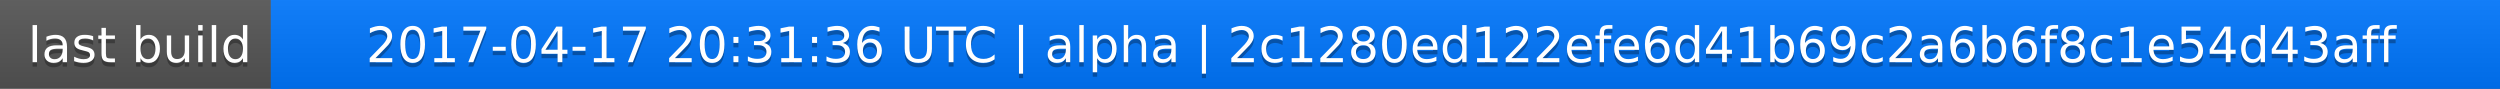
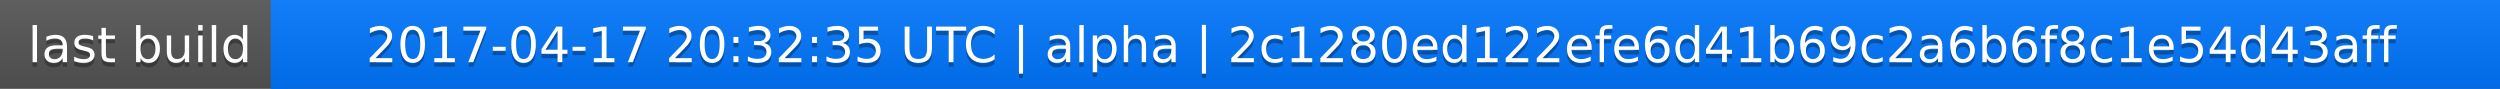
<svg xmlns="http://www.w3.org/2000/svg" width="563" height="20">
  <linearGradient id="a" x2="0" y2="100%">
    <stop offset="0" stop-color="#bbb" stop-opacity=".1" />
    <stop offset="1" stop-opacity=".1" />
  </linearGradient>
  <rect rx="0" width="563" height="20" fill="#555" />
  <rect rx="0" x="61" width="502" height="20" fill="#07f" />
  <path fill="#07f" d="M61 0h4v20h-4z" />
  <rect rx="0" width="563" height="20" fill="url(#a)" />
  <g fill="#fff" text-anchor="middle" font-family="DejaVu Sans,Verdana,Geneva,sans-serif" font-size="11">
    <text x="31.5" y="15" fill="#010101" fill-opacity=".3">last build</text>
    <text x="31.5" y="14">last build</text>
-     <text x="311" y="15" fill="#010101" fill-opacity=".3">2017-04-17 20:31:36 UTC | alpha | 2c1280ed122efe6d41b69c2a6b6f8c1e54d43aff</text>
-     <text x="311" y="14">2017-04-17 20:31:36 UTC | alpha | 2c1280ed122efe6d41b69c2a6b6f8c1e54d43aff</text>
+     <text x="311" y="15" fill="#010101" fill-opacity=".3">2017-04-17 20:32:35 UTC | alpha | 2c1280ed122efe6d41b69c2a6b6f8c1e54d43aff</text>
+     <text x="311" y="14">2017-04-17 20:32:35 UTC | alpha | 2c1280ed122efe6d41b69c2a6b6f8c1e54d43aff</text>
  </g>
</svg>
